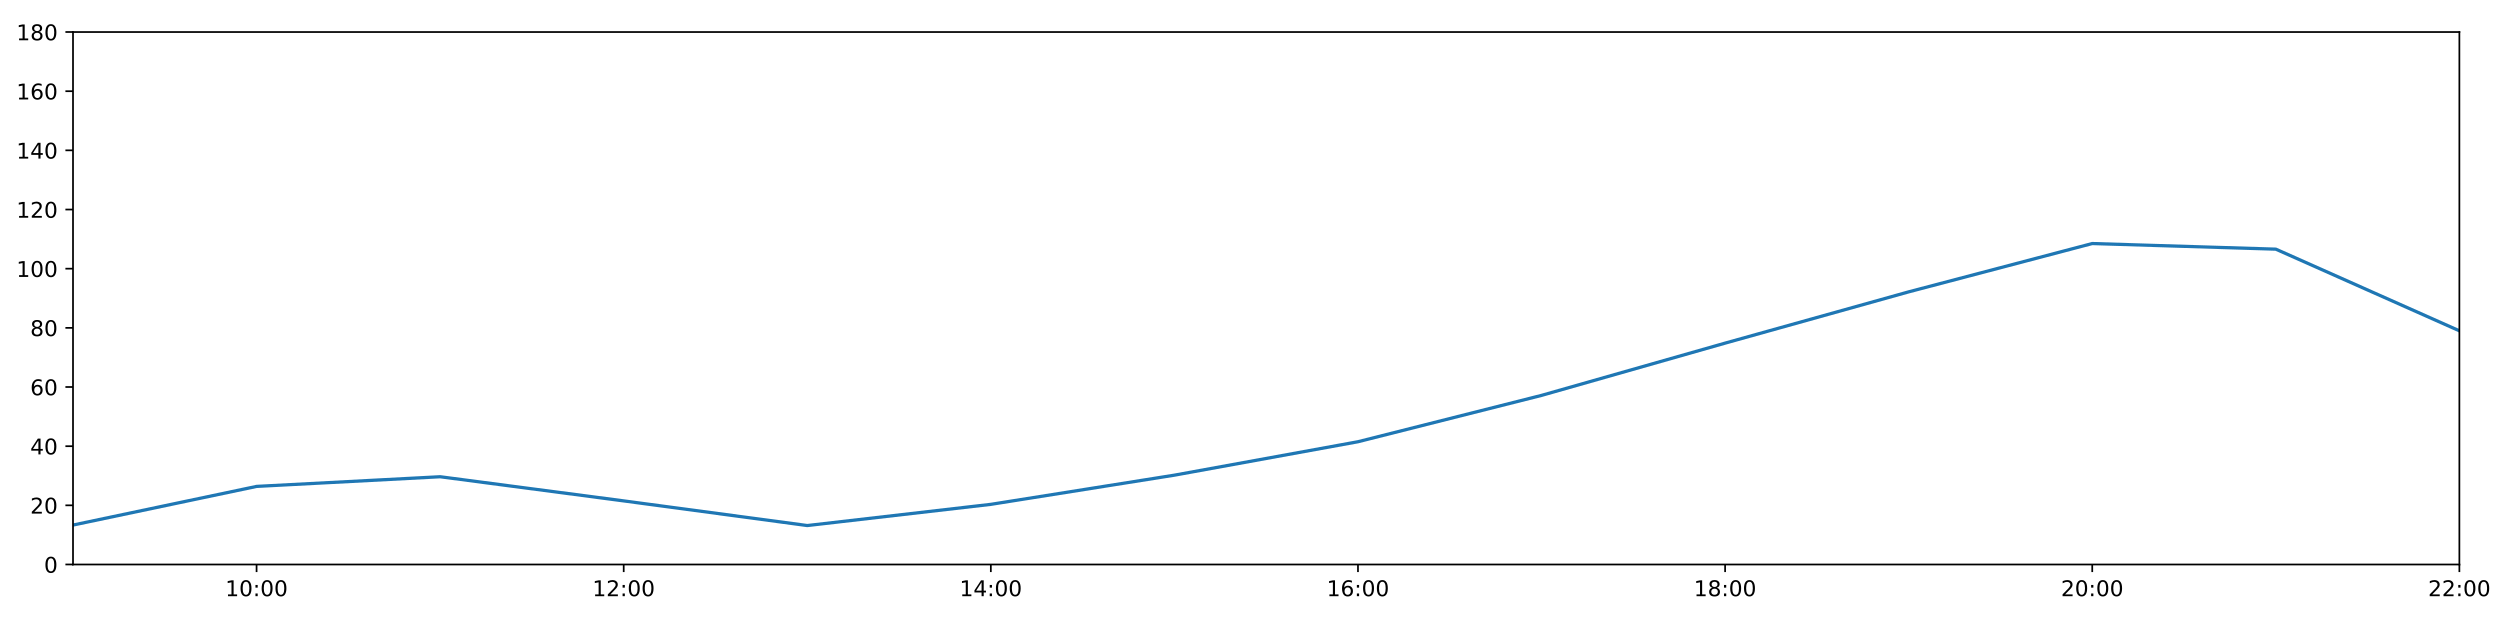
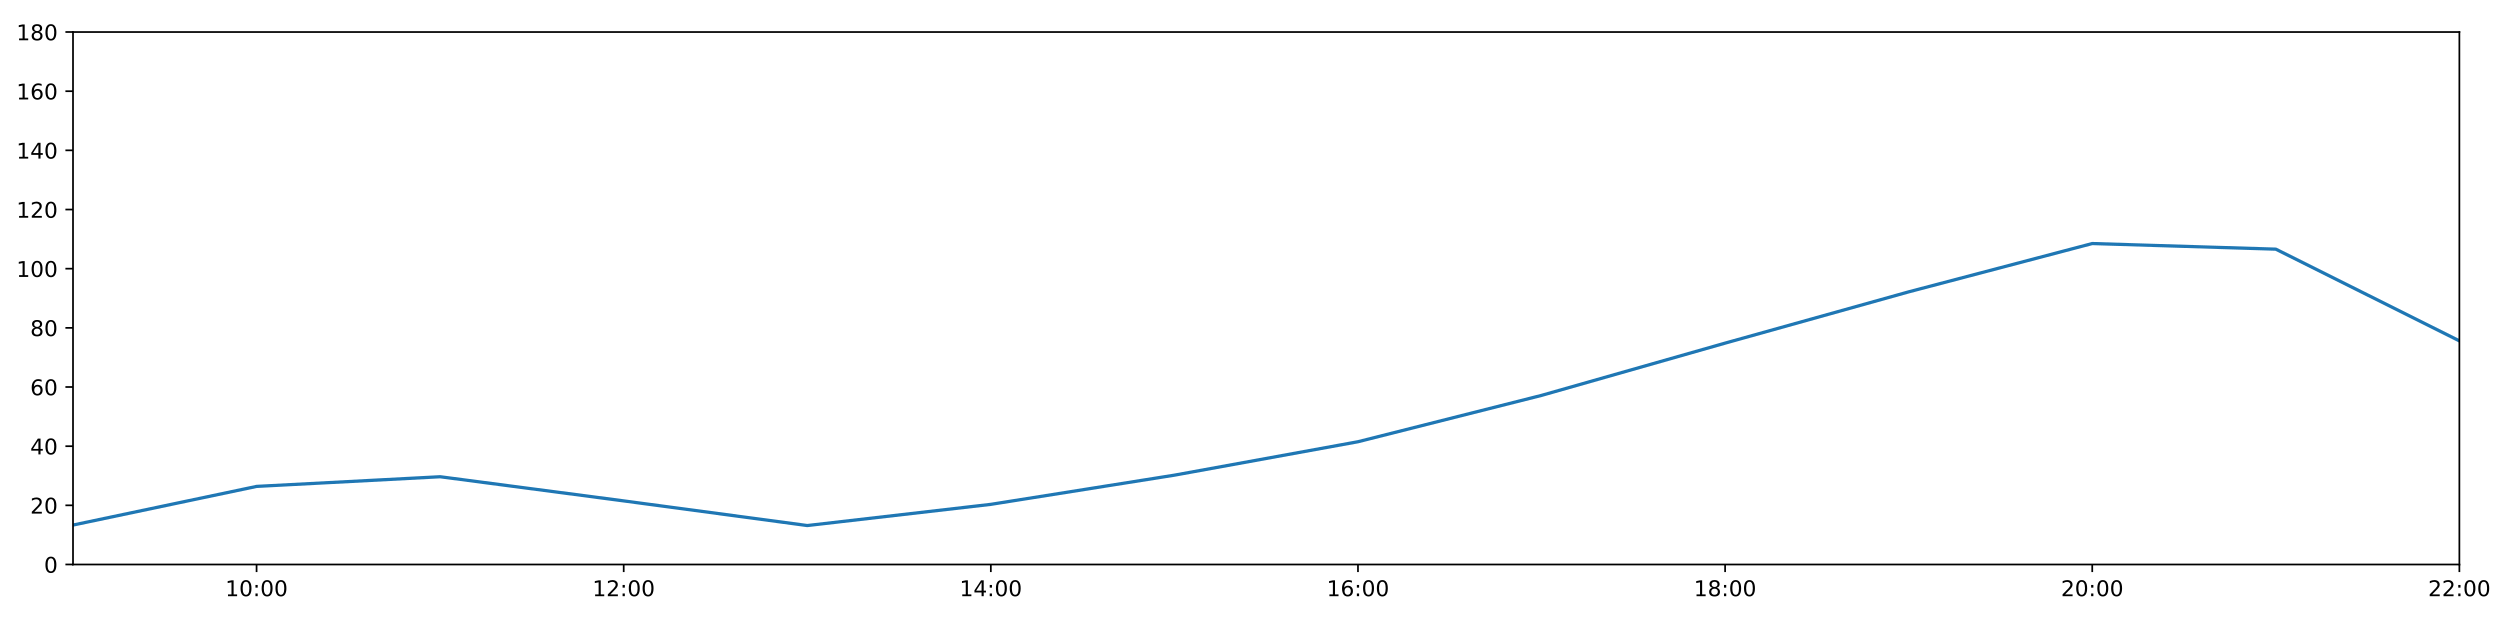
<svg xmlns="http://www.w3.org/2000/svg" xmlns:xlink="http://www.w3.org/1999/xlink" height="288pt" version="1.1" viewBox="0 0 1152 288" width="1152pt">
  <defs>
    <style type="text/css">
*{stroke-linecap:butt;stroke-linejoin:round;}
  </style>
  </defs>
  <g id="figure_1">
    <g id="patch_1">
      <path d="M 0 288  L 1152 288  L 1152 0  L 0 0  z " style="fill:#ffffff;" />
    </g>
    <g id="axes_1">
      <g id="patch_2">
        <path d="M 33.64 260.12  L 1133.28 260.12  L 1133.28 14.76  L 33.64 14.76  z " style="fill:#ffffff;" />
      </g>
      <g id="matplotlib.axis_1">
        <g id="xtick_1">
          <g id="line2d_1">
            <defs>
-               <path d="M 0 0  L 0 3.5  " id="mc7834411a5" style="stroke:#000000;stroke-width:0.8;" />
-             </defs>
-             <g>
-               <use style="stroke:#000000;stroke-width:0.8;" x="118.228" xlink:href="#mc7834411a5" y="260.12" />
+               <path d="M 0 0  L 0 3.5  " id="m7fb33e72e5" style="stroke:#000000;stroke-width:0.8;" />
+             </defs>
+             <g>
+               <use style="stroke:#000000;stroke-width:0.8;" x="118.228" xlink:href="#m7fb33e72e5" y="260.12" />
            </g>
          </g>
          <g id="text_1">
            <defs>
              <path d="M 12.406 8.297  L 28.516 8.297  L 28.516 63.922  L 10.984 60.406  L 10.984 69.391  L 28.422 72.906  L 38.281 72.906  L 38.281 8.297  L 54.391 8.297  L 54.391 0  L 12.406 0  z " id="DejaVuSans-49" />
              <path d="M 31.781 66.406  Q 24.172 66.406 20.328 58.906  Q 16.5 51.422 16.5 36.375  Q 16.5 21.391 20.328 13.891  Q 24.172 6.391 31.781 6.391  Q 39.453 6.391 43.281 13.891  Q 47.125 21.391 47.125 36.375  Q 47.125 51.422 43.281 58.906  Q 39.453 66.406 31.781 66.406  z M 31.781 74.219  Q 44.047 74.219 50.516 64.516  Q 56.984 54.828 56.984 36.375  Q 56.984 17.969 50.516 8.266  Q 44.047 -1.422 31.781 -1.422  Q 19.531 -1.422 13.062 8.266  Q 6.594 17.969 6.594 36.375  Q 6.594 54.828 13.062 64.516  Q 19.531 74.219 31.781 74.219  z " id="DejaVuSans-48" />
              <path d="M 11.719 12.406  L 22.016 12.406  L 22.016 0  L 11.719 0  z M 11.719 51.703  L 22.016 51.703  L 22.016 39.312  L 11.719 39.312  z " id="DejaVuSans-58" />
            </defs>
            <g transform="translate(103.8183 274.7184)scale(0.1 -0.1)">
              <use xlink:href="#DejaVuSans-49" />
              <use x="63.623" xlink:href="#DejaVuSans-48" />
              <use x="127.246" xlink:href="#DejaVuSans-58" />
              <use x="160.938" xlink:href="#DejaVuSans-48" />
              <use x="224.561" xlink:href="#DejaVuSans-48" />
            </g>
          </g>
        </g>
        <g id="xtick_2">
          <g id="line2d_2">
            <g>
-               <use style="stroke:#000000;stroke-width:0.8;" x="287.403" xlink:href="#mc7834411a5" y="260.12" />
+               <use style="stroke:#000000;stroke-width:0.8;" x="287.403" xlink:href="#m7fb33e72e5" y="260.12" />
            </g>
          </g>
          <g id="text_2">
            <defs>
              <path d="M 19.188 8.297  L 53.609 8.297  L 53.609 0  L 7.328 0  L 7.328 8.297  Q 12.938 14.109 22.625 23.891  Q 32.328 33.688 34.812 36.531  Q 39.547 41.844 41.422 45.531  Q 43.312 49.219 43.312 52.781  Q 43.312 58.594 39.234 62.25  Q 35.156 65.922 28.609 65.922  Q 23.969 65.922 18.812 64.312  Q 13.672 62.703 7.812 59.422  L 7.812 69.391  Q 13.766 71.781 18.938 73  Q 24.125 74.219 28.422 74.219  Q 39.75 74.219 46.484 68.547  Q 53.219 62.891 53.219 53.422  Q 53.219 48.922 51.531 44.891  Q 49.859 40.875 45.406 35.406  Q 44.188 33.984 37.641 27.219  Q 31.109 20.453 19.188 8.297  z " id="DejaVuSans-50" />
            </defs>
            <g transform="translate(272.9937 274.7184)scale(0.1 -0.1)">
              <use xlink:href="#DejaVuSans-49" />
              <use x="63.623" xlink:href="#DejaVuSans-50" />
              <use x="127.246" xlink:href="#DejaVuSans-58" />
              <use x="160.938" xlink:href="#DejaVuSans-48" />
              <use x="224.561" xlink:href="#DejaVuSans-48" />
            </g>
          </g>
        </g>
        <g id="xtick_3">
          <g id="line2d_3">
            <g>
-               <use style="stroke:#000000;stroke-width:0.8;" x="456.578" xlink:href="#mc7834411a5" y="260.12" />
+               <use style="stroke:#000000;stroke-width:0.8;" x="456.578" xlink:href="#m7fb33e72e5" y="260.12" />
            </g>
          </g>
          <g id="text_3">
            <defs>
              <path d="M 37.797 64.312  L 12.891 25.391  L 37.797 25.391  z M 35.203 72.906  L 47.609 72.906  L 47.609 25.391  L 58.016 25.391  L 58.016 17.188  L 47.609 17.188  L 47.609 0  L 37.797 0  L 37.797 17.188  L 4.891 17.188  L 4.891 26.703  z " id="DejaVuSans-52" />
            </defs>
            <g transform="translate(442.1691 274.7184)scale(0.1 -0.1)">
              <use xlink:href="#DejaVuSans-49" />
              <use x="63.623" xlink:href="#DejaVuSans-52" />
              <use x="127.246" xlink:href="#DejaVuSans-58" />
              <use x="160.938" xlink:href="#DejaVuSans-48" />
              <use x="224.561" xlink:href="#DejaVuSans-48" />
            </g>
          </g>
        </g>
        <g id="xtick_4">
          <g id="line2d_4">
            <g>
-               <use style="stroke:#000000;stroke-width:0.8;" x="625.754" xlink:href="#mc7834411a5" y="260.12" />
+               <use style="stroke:#000000;stroke-width:0.8;" x="625.754" xlink:href="#m7fb33e72e5" y="260.12" />
            </g>
          </g>
          <g id="text_4">
            <defs>
              <path d="M 33.016 40.375  Q 26.375 40.375 22.484 35.828  Q 18.609 31.297 18.609 23.391  Q 18.609 15.531 22.484 10.953  Q 26.375 6.391 33.016 6.391  Q 39.656 6.391 43.531 10.953  Q 47.406 15.531 47.406 23.391  Q 47.406 31.297 43.531 35.828  Q 39.656 40.375 33.016 40.375  z M 52.594 71.297  L 52.594 62.312  Q 48.875 64.062 45.094 64.984  Q 41.312 65.922 37.594 65.922  Q 27.828 65.922 22.672 59.328  Q 17.531 52.734 16.797 39.406  Q 19.672 43.656 24.016 45.922  Q 28.375 48.188 33.594 48.188  Q 44.578 48.188 50.953 41.516  Q 57.328 34.859 57.328 23.391  Q 57.328 12.156 50.688 5.359  Q 44.047 -1.422 33.016 -1.422  Q 20.359 -1.422 13.672 8.266  Q 6.984 17.969 6.984 36.375  Q 6.984 53.656 15.188 63.938  Q 23.391 74.219 37.203 74.219  Q 40.922 74.219 44.703 73.484  Q 48.484 72.75 52.594 71.297  z " id="DejaVuSans-54" />
            </defs>
            <g transform="translate(611.3445 274.7184)scale(0.1 -0.1)">
              <use xlink:href="#DejaVuSans-49" />
              <use x="63.623" xlink:href="#DejaVuSans-54" />
              <use x="127.246" xlink:href="#DejaVuSans-58" />
              <use x="160.938" xlink:href="#DejaVuSans-48" />
              <use x="224.561" xlink:href="#DejaVuSans-48" />
            </g>
          </g>
        </g>
        <g id="xtick_5">
          <g id="line2d_5">
            <g>
-               <use style="stroke:#000000;stroke-width:0.8;" x="794.929" xlink:href="#mc7834411a5" y="260.12" />
+               <use style="stroke:#000000;stroke-width:0.8;" x="794.929" xlink:href="#m7fb33e72e5" y="260.12" />
            </g>
          </g>
          <g id="text_5">
            <defs>
              <path d="M 31.781 34.625  Q 24.75 34.625 20.719 30.859  Q 16.703 27.094 16.703 20.516  Q 16.703 13.922 20.719 10.156  Q 24.75 6.391 31.781 6.391  Q 38.812 6.391 42.859 10.172  Q 46.922 13.969 46.922 20.516  Q 46.922 27.094 42.891 30.859  Q 38.875 34.625 31.781 34.625  z M 21.922 38.812  Q 15.578 40.375 12.031 44.719  Q 8.5 49.078 8.5 55.328  Q 8.5 64.062 14.719 69.141  Q 20.953 74.219 31.781 74.219  Q 42.672 74.219 48.875 69.141  Q 55.078 64.062 55.078 55.328  Q 55.078 49.078 51.531 44.719  Q 48 40.375 41.703 38.812  Q 48.828 37.156 52.797 32.312  Q 56.781 27.484 56.781 20.516  Q 56.781 9.906 50.312 4.234  Q 43.844 -1.422 31.781 -1.422  Q 19.734 -1.422 13.25 4.234  Q 6.781 9.906 6.781 20.516  Q 6.781 27.484 10.781 32.312  Q 14.797 37.156 21.922 38.812  z M 18.312 54.391  Q 18.312 48.734 21.844 45.562  Q 25.391 42.391 31.781 42.391  Q 38.141 42.391 41.719 45.562  Q 45.312 48.734 45.312 54.391  Q 45.312 60.062 41.719 63.234  Q 38.141 66.406 31.781 66.406  Q 25.391 66.406 21.844 63.234  Q 18.312 60.062 18.312 54.391  z " id="DejaVuSans-56" />
            </defs>
            <g transform="translate(780.5199 274.7184)scale(0.1 -0.1)">
              <use xlink:href="#DejaVuSans-49" />
              <use x="63.623" xlink:href="#DejaVuSans-56" />
              <use x="127.246" xlink:href="#DejaVuSans-58" />
              <use x="160.938" xlink:href="#DejaVuSans-48" />
              <use x="224.561" xlink:href="#DejaVuSans-48" />
            </g>
          </g>
        </g>
        <g id="xtick_6">
          <g id="line2d_6">
            <g>
-               <use style="stroke:#000000;stroke-width:0.8;" x="964.105" xlink:href="#mc7834411a5" y="260.12" />
+               <use style="stroke:#000000;stroke-width:0.8;" x="964.105" xlink:href="#m7fb33e72e5" y="260.12" />
            </g>
          </g>
          <g id="text_6">
            <g transform="translate(949.6952 274.7184)scale(0.1 -0.1)">
              <use xlink:href="#DejaVuSans-50" />
              <use x="63.623" xlink:href="#DejaVuSans-48" />
              <use x="127.246" xlink:href="#DejaVuSans-58" />
              <use x="160.938" xlink:href="#DejaVuSans-48" />
              <use x="224.561" xlink:href="#DejaVuSans-48" />
            </g>
          </g>
        </g>
        <g id="xtick_7">
          <g id="line2d_7">
            <g>
-               <use style="stroke:#000000;stroke-width:0.8;" x="1133.28" xlink:href="#mc7834411a5" y="260.12" />
+               <use style="stroke:#000000;stroke-width:0.8;" x="1133.28" xlink:href="#m7fb33e72e5" y="260.12" />
            </g>
          </g>
          <g id="text_7">
            <g transform="translate(1118.871 274.7184)scale(0.1 -0.1)">
              <use xlink:href="#DejaVuSans-50" />
              <use x="63.623" xlink:href="#DejaVuSans-50" />
              <use x="127.246" xlink:href="#DejaVuSans-58" />
              <use x="160.938" xlink:href="#DejaVuSans-48" />
              <use x="224.561" xlink:href="#DejaVuSans-48" />
            </g>
          </g>
        </g>
      </g>
      <g id="matplotlib.axis_2">
        <g id="ytick_1">
          <g id="line2d_8">
            <defs>
-               <path d="M 0 0  L -3.5 0  " id="m975093cd6c" style="stroke:#000000;stroke-width:0.8;" />
-             </defs>
-             <g>
-               <use style="stroke:#000000;stroke-width:0.8;" x="33.64" xlink:href="#m975093cd6c" y="260.12" />
+               <path d="M 0 0  L -3.5 0  " id="mbce99a3c7a" style="stroke:#000000;stroke-width:0.8;" />
+             </defs>
+             <g>
+               <use style="stroke:#000000;stroke-width:0.8;" x="33.64" xlink:href="#mbce99a3c7a" y="260.12" />
            </g>
          </g>
          <g id="text_8">
            <g transform="translate(20.2775 263.9192)scale(0.1 -0.1)">
              <use xlink:href="#DejaVuSans-48" />
            </g>
          </g>
        </g>
        <g id="ytick_2">
          <g id="line2d_9">
            <g>
-               <use style="stroke:#000000;stroke-width:0.8;" x="33.64" xlink:href="#m975093cd6c" y="232.858" />
+               <use style="stroke:#000000;stroke-width:0.8;" x="33.64" xlink:href="#mbce99a3c7a" y="232.858" />
            </g>
          </g>
          <g id="text_9">
            <g transform="translate(13.915 236.657)scale(0.1 -0.1)">
              <use xlink:href="#DejaVuSans-50" />
              <use x="63.623" xlink:href="#DejaVuSans-48" />
            </g>
          </g>
        </g>
        <g id="ytick_3">
          <g id="line2d_10">
            <g>
-               <use style="stroke:#000000;stroke-width:0.8;" x="33.64" xlink:href="#m975093cd6c" y="205.596" />
+               <use style="stroke:#000000;stroke-width:0.8;" x="33.64" xlink:href="#mbce99a3c7a" y="205.596" />
            </g>
          </g>
          <g id="text_10">
            <g transform="translate(13.915 209.3948)scale(0.1 -0.1)">
              <use xlink:href="#DejaVuSans-52" />
              <use x="63.623" xlink:href="#DejaVuSans-48" />
            </g>
          </g>
        </g>
        <g id="ytick_4">
          <g id="line2d_11">
            <g>
-               <use style="stroke:#000000;stroke-width:0.8;" x="33.64" xlink:href="#m975093cd6c" y="178.333" />
+               <use style="stroke:#000000;stroke-width:0.8;" x="33.64" xlink:href="#mbce99a3c7a" y="178.333" />
            </g>
          </g>
          <g id="text_11">
            <g transform="translate(13.915 182.1326)scale(0.1 -0.1)">
              <use xlink:href="#DejaVuSans-54" />
              <use x="63.623" xlink:href="#DejaVuSans-48" />
            </g>
          </g>
        </g>
        <g id="ytick_5">
          <g id="line2d_12">
            <g>
-               <use style="stroke:#000000;stroke-width:0.8;" x="33.64" xlink:href="#m975093cd6c" y="151.071" />
+               <use style="stroke:#000000;stroke-width:0.8;" x="33.64" xlink:href="#mbce99a3c7a" y="151.071" />
            </g>
          </g>
          <g id="text_12">
            <g transform="translate(13.915 154.8703)scale(0.1 -0.1)">
              <use xlink:href="#DejaVuSans-56" />
              <use x="63.623" xlink:href="#DejaVuSans-48" />
            </g>
          </g>
        </g>
        <g id="ytick_6">
          <g id="line2d_13">
            <g>
-               <use style="stroke:#000000;stroke-width:0.8;" x="33.64" xlink:href="#m975093cd6c" y="123.809" />
+               <use style="stroke:#000000;stroke-width:0.8;" x="33.64" xlink:href="#mbce99a3c7a" y="123.809" />
            </g>
          </g>
          <g id="text_13">
            <g transform="translate(7.5525 127.6081)scale(0.1 -0.1)">
              <use xlink:href="#DejaVuSans-49" />
              <use x="63.623" xlink:href="#DejaVuSans-48" />
              <use x="127.246" xlink:href="#DejaVuSans-48" />
            </g>
          </g>
        </g>
        <g id="ytick_7">
          <g id="line2d_14">
            <g>
-               <use style="stroke:#000000;stroke-width:0.8;" x="33.64" xlink:href="#m975093cd6c" y="96.547" />
+               <use style="stroke:#000000;stroke-width:0.8;" x="33.64" xlink:href="#mbce99a3c7a" y="96.547" />
            </g>
          </g>
          <g id="text_14">
            <g transform="translate(7.5525 100.3459)scale(0.1 -0.1)">
              <use xlink:href="#DejaVuSans-49" />
              <use x="63.623" xlink:href="#DejaVuSans-50" />
              <use x="127.246" xlink:href="#DejaVuSans-48" />
            </g>
          </g>
        </g>
        <g id="ytick_8">
          <g id="line2d_15">
            <g>
-               <use style="stroke:#000000;stroke-width:0.8;" x="33.64" xlink:href="#m975093cd6c" y="69.284" />
+               <use style="stroke:#000000;stroke-width:0.8;" x="33.64" xlink:href="#mbce99a3c7a" y="69.284" />
            </g>
          </g>
          <g id="text_15">
            <g transform="translate(7.5525 73.08366)scale(0.1 -0.1)">
              <use xlink:href="#DejaVuSans-49" />
              <use x="63.623" xlink:href="#DejaVuSans-52" />
              <use x="127.246" xlink:href="#DejaVuSans-48" />
            </g>
          </g>
        </g>
        <g id="ytick_9">
          <g id="line2d_16">
            <g>
-               <use style="stroke:#000000;stroke-width:0.8;" x="33.64" xlink:href="#m975093cd6c" y="42.022" />
+               <use style="stroke:#000000;stroke-width:0.8;" x="33.64" xlink:href="#mbce99a3c7a" y="42.022" />
            </g>
          </g>
          <g id="text_16">
            <g transform="translate(7.5525 45.82144)scale(0.1 -0.1)">
              <use xlink:href="#DejaVuSans-49" />
              <use x="63.623" xlink:href="#DejaVuSans-54" />
              <use x="127.246" xlink:href="#DejaVuSans-48" />
            </g>
          </g>
        </g>
        <g id="ytick_10">
          <g id="line2d_17">
            <g>
-               <use style="stroke:#000000;stroke-width:0.8;" x="33.64" xlink:href="#m975093cd6c" y="14.76" />
+               <use style="stroke:#000000;stroke-width:0.8;" x="33.64" xlink:href="#mbce99a3c7a" y="14.76" />
            </g>
          </g>
          <g id="text_17">
            <g transform="translate(7.5525 18.55922)scale(0.1 -0.1)">
              <use xlink:href="#DejaVuSans-49" />
              <use x="63.623" xlink:href="#DejaVuSans-56" />
              <use x="127.246" xlink:href="#DejaVuSans-48" />
            </g>
          </g>
        </g>
      </g>
      <g id="line2d_18">
-         <path clip-path="url(#pc67b3a97bb)" d="M 33.64 241.945  L 118.228 224.134  L 202.815 219.681  L 287.403 230.813  L 371.991 242.172  L 456.578 232.403  L 541.166 218.954  L 625.754 203.551  L 710.342 182.195  L 794.929 158.114  L 879.517 134.487  L 964.105 112.222  L 1048.692 114.812  L 1133.28 152.434  " style="fill:none;stroke:#1f77b4;stroke-linecap:square;stroke-width:1.5;" />
+         <path clip-path="url(#p10f47ecf50)" d="M 33.64 241.945  L 118.228 224.134  L 202.815 219.681  L 287.403 230.813  L 371.991 242.172  L 456.578 232.403  L 541.166 218.954  L 625.754 203.551  L 710.342 182.195  L 794.929 158.114  L 879.517 134.487  L 964.105 112.222  L 1048.692 114.812  L 1133.28 157.069  " style="fill:none;stroke:#1f77b4;stroke-linecap:square;stroke-width:1.5;" />
      </g>
      <g id="patch_3">
        <path d="M 33.64 260.12  L 33.64 14.76  " style="fill:none;stroke:#000000;stroke-linecap:square;stroke-linejoin:miter;stroke-width:0.8;" />
      </g>
      <g id="patch_4">
        <path d="M 1133.28 260.12  L 1133.28 14.76  " style="fill:none;stroke:#000000;stroke-linecap:square;stroke-linejoin:miter;stroke-width:0.8;" />
      </g>
      <g id="patch_5">
        <path d="M 33.64 260.12  L 1133.28 260.12  " style="fill:none;stroke:#000000;stroke-linecap:square;stroke-linejoin:miter;stroke-width:0.8;" />
      </g>
      <g id="patch_6">
        <path d="M 33.64 14.76  L 1133.28 14.76  " style="fill:none;stroke:#000000;stroke-linecap:square;stroke-linejoin:miter;stroke-width:0.8;" />
      </g>
    </g>
  </g>
  <defs>
-     <clipPath id="pc67b3a97bb">
+     <clipPath id="p10f47ecf50">
      <rect height="245.36" width="1099.64" x="33.64" y="14.76" />
    </clipPath>
  </defs>
</svg>
